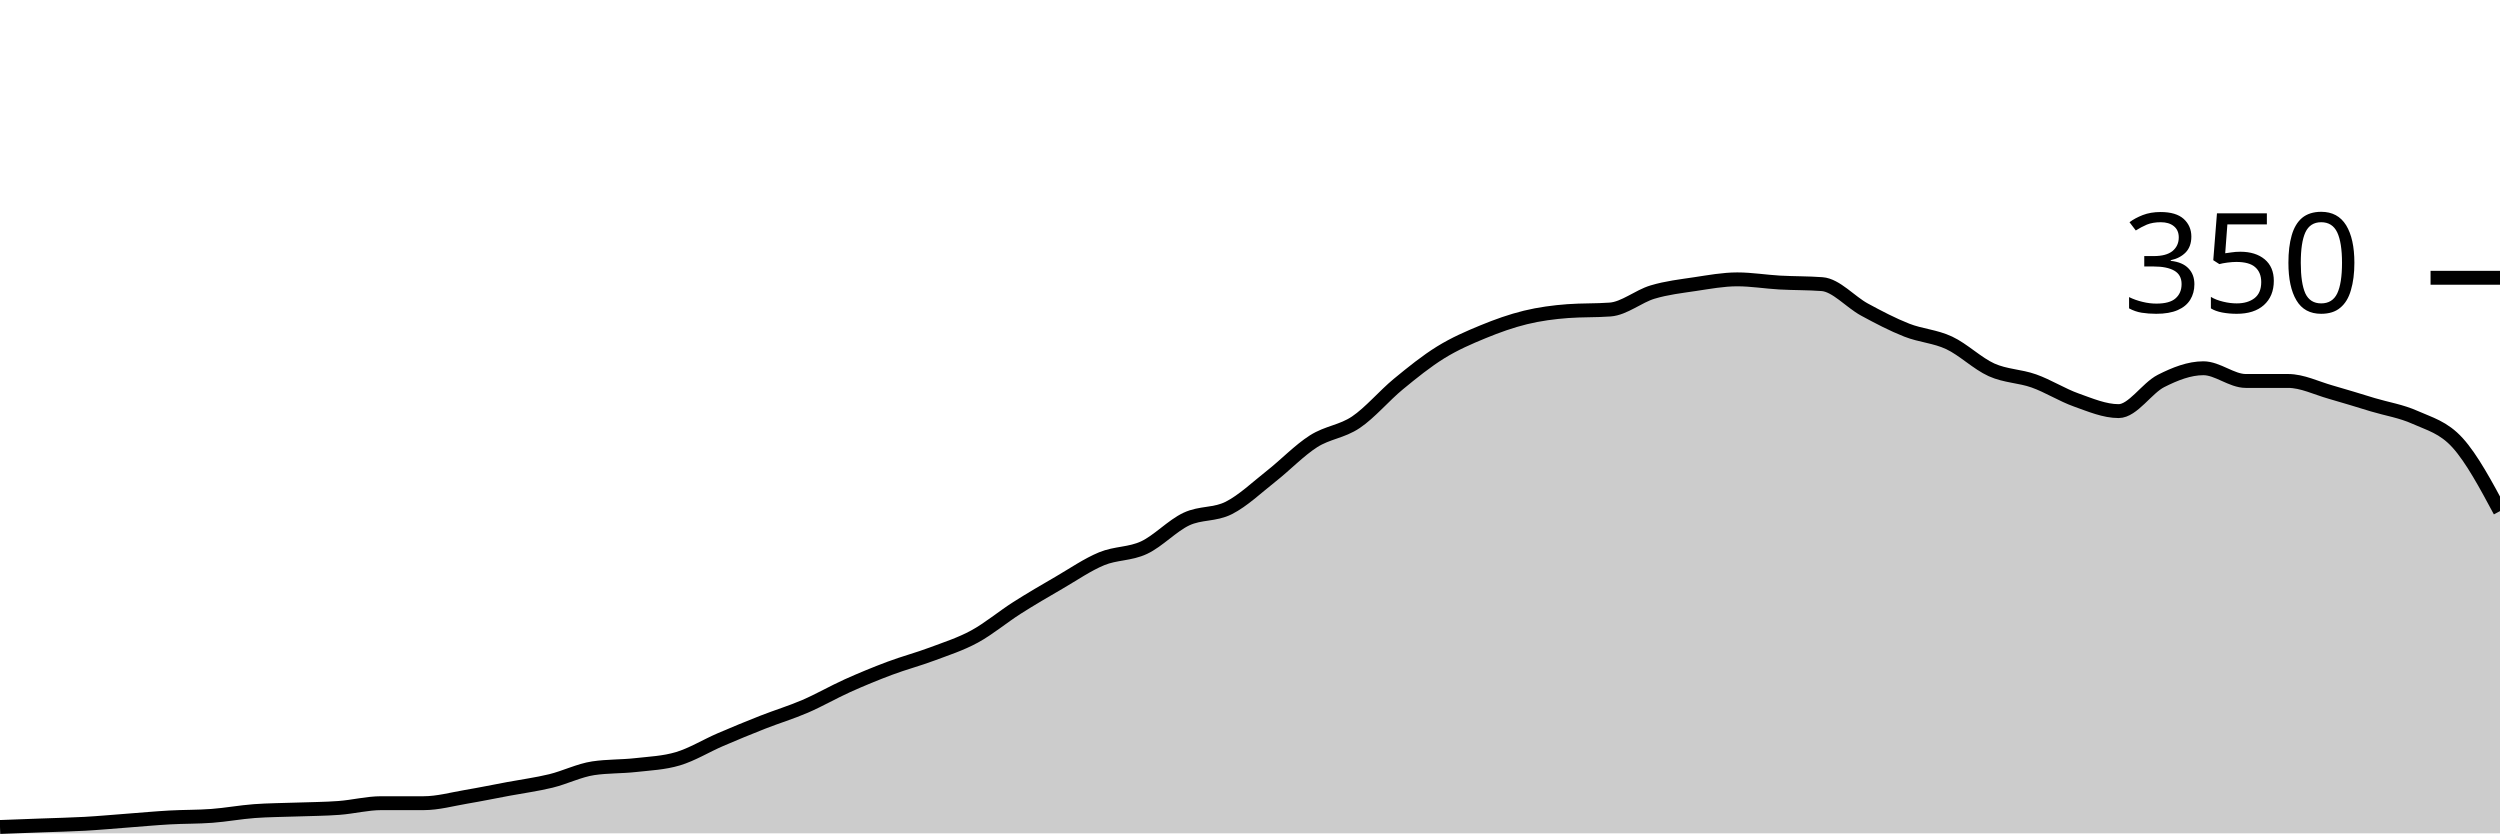
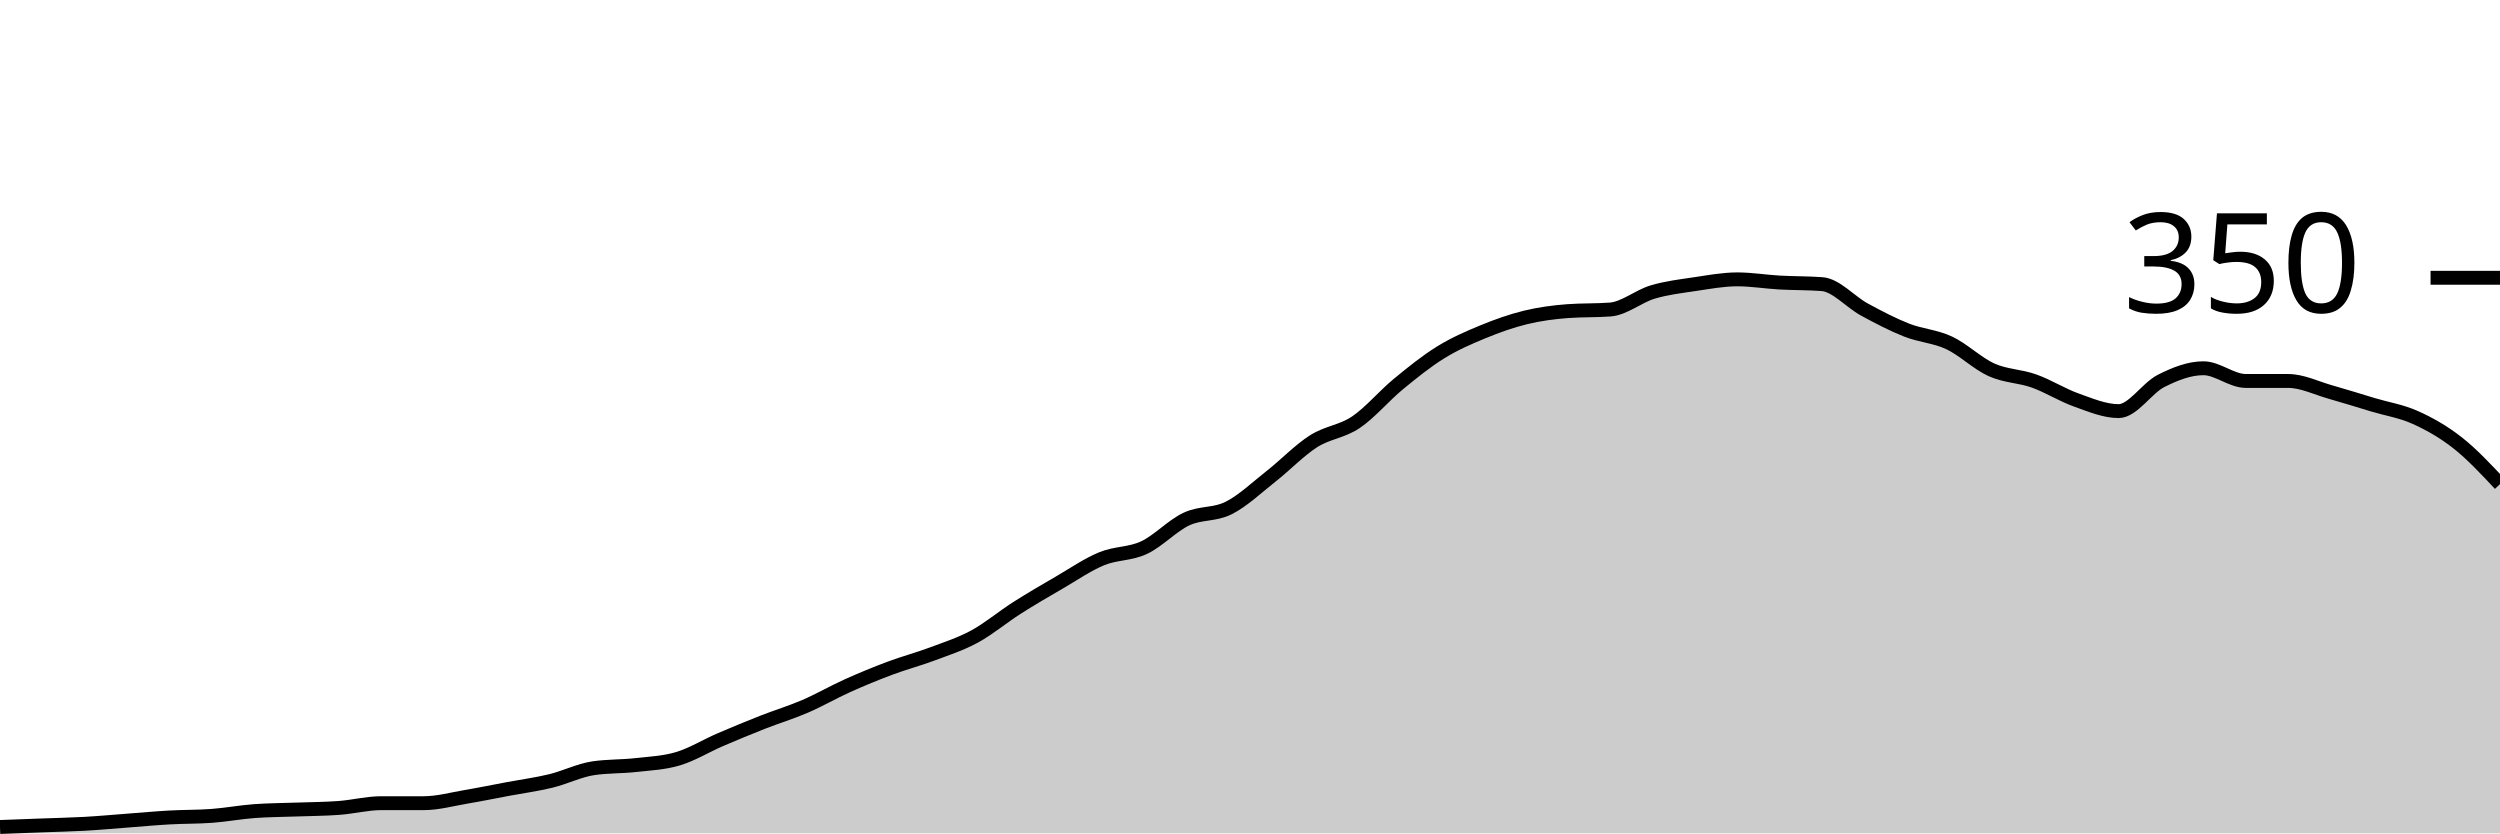
<svg xmlns="http://www.w3.org/2000/svg" viewBox="0 0 180 60">
  <g transform="translate(0,20)">
-     <path class="area" fill="rgba(0, 0, 0, 0.2)" d="M0,39.543C1.017,39.505,2.034,39.467,3.051,39.429C4.068,39.39,5.085,39.371,6.102,39.314C7.119,39.257,8.136,39.162,9.153,39.086C10.169,39.01,11.186,38.914,12.203,38.857C13.22,38.8,14.237,38.819,15.254,38.743C16.271,38.667,17.288,38.476,18.305,38.4C19.322,38.324,20.339,38.324,21.356,38.286C22.373,38.248,23.39,38.248,24.407,38.171C25.424,38.095,26.441,37.829,27.458,37.829C28.475,37.829,29.492,37.829,30.508,37.829C31.525,37.829,32.542,37.543,33.559,37.371C34.576,37.2,35.593,36.99,36.61,36.8C37.627,36.61,38.644,36.476,39.661,36.229C40.678,35.981,41.695,35.467,42.712,35.314C43.729,35.162,44.746,35.2,45.763,35.086C46.78,34.971,47.797,34.933,48.814,34.629C49.831,34.324,50.847,33.695,51.864,33.257C52.881,32.819,53.898,32.4,54.915,32C55.932,31.6,56.949,31.295,57.966,30.857C58.983,30.419,60,29.829,61.017,29.371C62.034,28.914,63.051,28.495,64.068,28.114C65.085,27.733,66.102,27.467,67.119,27.086C68.136,26.705,69.153,26.381,70.169,25.829C71.186,25.276,72.203,24.419,73.22,23.771C74.237,23.124,75.254,22.533,76.271,21.943C77.288,21.352,78.305,20.648,79.322,20.229C80.339,19.81,81.356,19.905,82.373,19.429C83.39,18.952,84.407,17.848,85.424,17.371C86.441,16.895,87.458,17.086,88.475,16.571C89.492,16.057,90.508,15.086,91.525,14.286C92.542,13.486,93.559,12.419,94.576,11.771C95.593,11.124,96.61,11.086,97.627,10.4C98.644,9.714,99.661,8.495,100.678,7.657C101.695,6.819,102.712,6,103.729,5.371C104.746,4.743,105.763,4.305,106.78,3.886C107.797,3.467,108.814,3.105,109.831,2.857C110.847,2.61,111.864,2.476,112.881,2.4C113.898,2.324,114.915,2.362,115.932,2.286C116.949,2.21,117.966,1.333,118.983,1.029C120,0.724,121.017,0.61,122.034,0.457C123.051,0.305,124.068,0.114,125.085,0.114C126.102,0.114,127.119,0.286,128.136,0.343C129.153,0.4,130.169,0.381,131.186,0.457C132.203,0.533,133.22,1.733,134.237,2.286C135.254,2.838,136.271,3.371,137.288,3.771C138.305,4.171,139.322,4.21,140.339,4.686C141.356,5.162,142.373,6.171,143.39,6.629C144.407,7.086,145.424,7.067,146.441,7.429C147.458,7.79,148.475,8.438,149.492,8.8C150.508,9.162,151.525,9.6,152.542,9.6C153.559,9.6,154.576,7.943,155.593,7.429C156.61,6.914,157.627,6.514,158.644,6.514C159.661,6.514,160.678,7.429,161.695,7.429C162.712,7.429,163.729,7.429,164.746,7.429C165.763,7.429,166.78,7.943,167.797,8.229C168.814,8.514,169.831,8.838,170.847,9.143C171.864,9.448,172.881,9.6,173.898,10.057C174.915,10.514,175.932,10.762,176.949,11.886C177.966,13.01,178.983,14.905,180,16.8L180,40C178.983,40,177.966,40,176.949,40C175.932,40,174.915,40,173.898,40C172.881,40,171.864,40,170.847,40C169.831,40,168.814,40,167.797,40C166.78,40,165.763,40,164.746,40C163.729,40,162.712,40,161.695,40C160.678,40,159.661,40,158.644,40C157.627,40,156.61,40,155.593,40C154.576,40,153.559,40,152.542,40C151.525,40,150.508,40,149.492,40C148.475,40,147.458,40,146.441,40C145.424,40,144.407,40,143.39,40C142.373,40,141.356,40,140.339,40C139.322,40,138.305,40,137.288,40C136.271,40,135.254,40,134.237,40C133.22,40,132.203,40,131.186,40C130.169,40,129.153,40,128.136,40C127.119,40,126.102,40,125.085,40C124.068,40,123.051,40,122.034,40C121.017,40,120,40,118.983,40C117.966,40,116.949,40,115.932,40C114.915,40,113.898,40,112.881,40C111.864,40,110.847,40,109.831,40C108.814,40,107.797,40,106.78,40C105.763,40,104.746,40,103.729,40C102.712,40,101.695,40,100.678,40C99.661,40,98.644,40,97.627,40C96.61,40,95.593,40,94.576,40C93.559,40,92.542,40,91.525,40C90.508,40,89.492,40,88.475,40C87.458,40,86.441,40,85.424,40C84.407,40,83.39,40,82.373,40C81.356,40,80.339,40,79.322,40C78.305,40,77.288,40,76.271,40C75.254,40,74.237,40,73.22,40C72.203,40,71.186,40,70.169,40C69.153,40,68.136,40,67.119,40C66.102,40,65.085,40,64.068,40C63.051,40,62.034,40,61.017,40C60,40,58.983,40,57.966,40C56.949,40,55.932,40,54.915,40C53.898,40,52.881,40,51.864,40C50.847,40,49.831,40,48.814,40C47.797,40,46.78,40,45.763,40C44.746,40,43.729,40,42.712,40C41.695,40,40.678,40,39.661,40C38.644,40,37.627,40,36.61,40C35.593,40,34.576,40,33.559,40C32.542,40,31.525,40,30.508,40C29.492,40,28.475,40,27.458,40C26.441,40,25.424,40,24.407,40C23.39,40,22.373,40,21.356,40C20.339,40,19.322,40,18.305,40C17.288,40,16.271,40,15.254,40C14.237,40,13.22,40,12.203,40C11.186,40,10.169,40,9.153,40C8.136,40,7.119,40,6.102,40C5.085,40,4.068,40,3.051,40C2.034,40,1.017,40,0,40Z" />
-     <path class="line" stroke="black" fill="none" d="M0,39.543C1.017,39.505,2.034,39.467,3.051,39.429C4.068,39.39,5.085,39.371,6.102,39.314C7.119,39.257,8.136,39.162,9.153,39.086C10.169,39.01,11.186,38.914,12.203,38.857C13.22,38.8,14.237,38.819,15.254,38.743C16.271,38.667,17.288,38.476,18.305,38.4C19.322,38.324,20.339,38.324,21.356,38.286C22.373,38.248,23.39,38.248,24.407,38.171C25.424,38.095,26.441,37.829,27.458,37.829C28.475,37.829,29.492,37.829,30.508,37.829C31.525,37.829,32.542,37.543,33.559,37.371C34.576,37.2,35.593,36.99,36.61,36.8C37.627,36.61,38.644,36.476,39.661,36.229C40.678,35.981,41.695,35.467,42.712,35.314C43.729,35.162,44.746,35.2,45.763,35.086C46.78,34.971,47.797,34.933,48.814,34.629C49.831,34.324,50.847,33.695,51.864,33.257C52.881,32.819,53.898,32.4,54.915,32C55.932,31.6,56.949,31.295,57.966,30.857C58.983,30.419,60,29.829,61.017,29.371C62.034,28.914,63.051,28.495,64.068,28.114C65.085,27.733,66.102,27.467,67.119,27.086C68.136,26.705,69.153,26.381,70.169,25.829C71.186,25.276,72.203,24.419,73.22,23.771C74.237,23.124,75.254,22.533,76.271,21.943C77.288,21.352,78.305,20.648,79.322,20.229C80.339,19.81,81.356,19.905,82.373,19.429C83.39,18.952,84.407,17.848,85.424,17.371C86.441,16.895,87.458,17.086,88.475,16.571C89.492,16.057,90.508,15.086,91.525,14.286C92.542,13.486,93.559,12.419,94.576,11.771C95.593,11.124,96.61,11.086,97.627,10.4C98.644,9.714,99.661,8.495,100.678,7.657C101.695,6.819,102.712,6,103.729,5.371C104.746,4.743,105.763,4.305,106.78,3.886C107.797,3.467,108.814,3.105,109.831,2.857C110.847,2.61,111.864,2.476,112.881,2.4C113.898,2.324,114.915,2.362,115.932,2.286C116.949,2.21,117.966,1.333,118.983,1.029C120,0.724,121.017,0.61,122.034,0.457C123.051,0.305,124.068,0.114,125.085,0.114C126.102,0.114,127.119,0.286,128.136,0.343C129.153,0.4,130.169,0.381,131.186,0.457C132.203,0.533,133.22,1.733,134.237,2.286C135.254,2.838,136.271,3.371,137.288,3.771C138.305,4.171,139.322,4.21,140.339,4.686C141.356,5.162,142.373,6.171,143.39,6.629C144.407,7.086,145.424,7.067,146.441,7.429C147.458,7.79,148.475,8.438,149.492,8.8C150.508,9.162,151.525,9.6,152.542,9.6C153.559,9.6,154.576,7.943,155.593,7.429C156.61,6.914,157.627,6.514,158.644,6.514C159.661,6.514,160.678,7.429,161.695,7.429C162.712,7.429,163.729,7.429,164.746,7.429C165.763,7.429,166.78,7.943,167.797,8.229C168.814,8.514,169.831,8.838,170.847,9.143C171.864,9.448,172.881,9.6,173.898,10.057C174.915,10.514,175.932,10.762,176.949,11.886C177.966,13.01,178.983,14.905,180,16.8" />
+     <path class="area" fill="rgba(0, 0, 0, 0.2)" d="M0,39.543C1.017,39.505,2.034,39.467,3.051,39.429C4.068,39.39,5.085,39.371,6.102,39.314C7.119,39.257,8.136,39.162,9.153,39.086C10.169,39.01,11.186,38.914,12.203,38.857C13.22,38.8,14.237,38.819,15.254,38.743C16.271,38.667,17.288,38.476,18.305,38.4C19.322,38.324,20.339,38.324,21.356,38.286C22.373,38.248,23.39,38.248,24.407,38.171C25.424,38.095,26.441,37.829,27.458,37.829C28.475,37.829,29.492,37.829,30.508,37.829C31.525,37.829,32.542,37.543,33.559,37.371C34.576,37.2,35.593,36.99,36.61,36.8C37.627,36.61,38.644,36.476,39.661,36.229C40.678,35.981,41.695,35.467,42.712,35.314C43.729,35.162,44.746,35.2,45.763,35.086C46.78,34.971,47.797,34.933,48.814,34.629C49.831,34.324,50.847,33.695,51.864,33.257C52.881,32.819,53.898,32.4,54.915,32C55.932,31.6,56.949,31.295,57.966,30.857C58.983,30.419,60,29.829,61.017,29.371C62.034,28.914,63.051,28.495,64.068,28.114C65.085,27.733,66.102,27.467,67.119,27.086C68.136,26.705,69.153,26.381,70.169,25.829C71.186,25.276,72.203,24.419,73.22,23.771C74.237,23.124,75.254,22.533,76.271,21.943C77.288,21.352,78.305,20.648,79.322,20.229C80.339,19.81,81.356,19.905,82.373,19.429C83.39,18.952,84.407,17.848,85.424,17.371C86.441,16.895,87.458,17.086,88.475,16.571C89.492,16.057,90.508,15.086,91.525,14.286C92.542,13.486,93.559,12.419,94.576,11.771C95.593,11.124,96.61,11.086,97.627,10.4C98.644,9.714,99.661,8.495,100.678,7.657C101.695,6.819,102.712,6,103.729,5.371C104.746,4.743,105.763,4.305,106.78,3.886C107.797,3.467,108.814,3.105,109.831,2.857C110.847,2.61,111.864,2.476,112.881,2.4C113.898,2.324,114.915,2.362,115.932,2.286C116.949,2.21,117.966,1.333,118.983,1.029C120,0.724,121.017,0.61,122.034,0.457C123.051,0.305,124.068,0.114,125.085,0.114C126.102,0.114,127.119,0.286,128.136,0.343C129.153,0.4,130.169,0.381,131.186,0.457C132.203,0.533,133.22,1.733,134.237,2.286C135.254,2.838,136.271,3.371,137.288,3.771C138.305,4.171,139.322,4.21,140.339,4.686C141.356,5.162,142.373,6.171,143.39,6.629C144.407,7.086,145.424,7.067,146.441,7.429C147.458,7.79,148.475,8.438,149.492,8.8C150.508,9.162,151.525,9.6,152.542,9.6C153.559,9.6,154.576,7.943,155.593,7.429C156.61,6.914,157.627,6.514,158.644,6.514C159.661,6.514,160.678,7.429,161.695,7.429C162.712,7.429,163.729,7.429,164.746,7.429C165.763,7.429,166.78,7.943,167.797,8.229C168.814,8.514,169.831,8.838,170.847,9.143C171.864,9.448,172.881,9.6,173.898,10.057C174.915,10.514,175.932,11.086,176.949,11.886C177.966,12.686,178.983,13.771,180,14.857L180,40C178.983,40,177.966,40,176.949,40C175.932,40,174.915,40,173.898,40C172.881,40,171.864,40,170.847,40C169.831,40,168.814,40,167.797,40C166.78,40,165.763,40,164.746,40C163.729,40,162.712,40,161.695,40C160.678,40,159.661,40,158.644,40C157.627,40,156.61,40,155.593,40C154.576,40,153.559,40,152.542,40C151.525,40,150.508,40,149.492,40C148.475,40,147.458,40,146.441,40C145.424,40,144.407,40,143.39,40C142.373,40,141.356,40,140.339,40C139.322,40,138.305,40,137.288,40C136.271,40,135.254,40,134.237,40C133.22,40,132.203,40,131.186,40C130.169,40,129.153,40,128.136,40C127.119,40,126.102,40,125.085,40C124.068,40,123.051,40,122.034,40C121.017,40,120,40,118.983,40C117.966,40,116.949,40,115.932,40C114.915,40,113.898,40,112.881,40C111.864,40,110.847,40,109.831,40C108.814,40,107.797,40,106.78,40C105.763,40,104.746,40,103.729,40C102.712,40,101.695,40,100.678,40C99.661,40,98.644,40,97.627,40C96.61,40,95.593,40,94.576,40C93.559,40,92.542,40,91.525,40C90.508,40,89.492,40,88.475,40C87.458,40,86.441,40,85.424,40C84.407,40,83.39,40,82.373,40C81.356,40,80.339,40,79.322,40C78.305,40,77.288,40,76.271,40C75.254,40,74.237,40,73.22,40C72.203,40,71.186,40,70.169,40C69.153,40,68.136,40,67.119,40C66.102,40,65.085,40,64.068,40C63.051,40,62.034,40,61.017,40C60,40,58.983,40,57.966,40C56.949,40,55.932,40,54.915,40C53.898,40,52.881,40,51.864,40C50.847,40,49.831,40,48.814,40C47.797,40,46.78,40,45.763,40C44.746,40,43.729,40,42.712,40C41.695,40,40.678,40,39.661,40C38.644,40,37.627,40,36.61,40C35.593,40,34.576,40,33.559,40C32.542,40,31.525,40,30.508,40C29.492,40,28.475,40,27.458,40C26.441,40,25.424,40,24.407,40C23.39,40,22.373,40,21.356,40C20.339,40,19.322,40,18.305,40C17.288,40,16.271,40,15.254,40C14.237,40,13.22,40,12.203,40C11.186,40,10.169,40,9.153,40C8.136,40,7.119,40,6.102,40C5.085,40,4.068,40,3.051,40C2.034,40,1.017,40,0,40Z" />
+     <path class="line" stroke="black" fill="none" d="M0,39.543C1.017,39.505,2.034,39.467,3.051,39.429C4.068,39.39,5.085,39.371,6.102,39.314C7.119,39.257,8.136,39.162,9.153,39.086C10.169,39.01,11.186,38.914,12.203,38.857C13.22,38.8,14.237,38.819,15.254,38.743C16.271,38.667,17.288,38.476,18.305,38.4C19.322,38.324,20.339,38.324,21.356,38.286C22.373,38.248,23.39,38.248,24.407,38.171C25.424,38.095,26.441,37.829,27.458,37.829C28.475,37.829,29.492,37.829,30.508,37.829C31.525,37.829,32.542,37.543,33.559,37.371C34.576,37.2,35.593,36.99,36.61,36.8C37.627,36.61,38.644,36.476,39.661,36.229C40.678,35.981,41.695,35.467,42.712,35.314C43.729,35.162,44.746,35.2,45.763,35.086C46.78,34.971,47.797,34.933,48.814,34.629C49.831,34.324,50.847,33.695,51.864,33.257C52.881,32.819,53.898,32.4,54.915,32C55.932,31.6,56.949,31.295,57.966,30.857C58.983,30.419,60,29.829,61.017,29.371C62.034,28.914,63.051,28.495,64.068,28.114C65.085,27.733,66.102,27.467,67.119,27.086C68.136,26.705,69.153,26.381,70.169,25.829C71.186,25.276,72.203,24.419,73.22,23.771C74.237,23.124,75.254,22.533,76.271,21.943C77.288,21.352,78.305,20.648,79.322,20.229C80.339,19.81,81.356,19.905,82.373,19.429C83.39,18.952,84.407,17.848,85.424,17.371C86.441,16.895,87.458,17.086,88.475,16.571C89.492,16.057,90.508,15.086,91.525,14.286C92.542,13.486,93.559,12.419,94.576,11.771C95.593,11.124,96.61,11.086,97.627,10.4C98.644,9.714,99.661,8.495,100.678,7.657C101.695,6.819,102.712,6,103.729,5.371C104.746,4.743,105.763,4.305,106.78,3.886C107.797,3.467,108.814,3.105,109.831,2.857C110.847,2.61,111.864,2.476,112.881,2.4C113.898,2.324,114.915,2.362,115.932,2.286C116.949,2.21,117.966,1.333,118.983,1.029C120,0.724,121.017,0.61,122.034,0.457C123.051,0.305,124.068,0.114,125.085,0.114C126.102,0.114,127.119,0.286,128.136,0.343C129.153,0.4,130.169,0.381,131.186,0.457C132.203,0.533,133.22,1.733,134.237,2.286C135.254,2.838,136.271,3.371,137.288,3.771C138.305,4.171,139.322,4.21,140.339,4.686C141.356,5.162,142.373,6.171,143.39,6.629C144.407,7.086,145.424,7.067,146.441,7.429C147.458,7.79,148.475,8.438,149.492,8.8C150.508,9.162,151.525,9.6,152.542,9.6C153.559,9.6,154.576,7.943,155.593,7.429C156.61,6.914,157.627,6.514,158.644,6.514C159.661,6.514,160.678,7.429,161.695,7.429C162.712,7.429,163.729,7.429,164.746,7.429C165.763,7.429,166.78,7.943,167.797,8.229C168.814,8.514,169.831,8.838,170.847,9.143C171.864,9.448,172.881,9.6,173.898,10.057C174.915,10.514,175.932,11.086,176.949,11.886C177.966,12.686,178.983,13.771,180,14.857" />
    <path class="axis-ceiling" stroke-width="1" stroke="black" fill="none" d="M175,0L180,0" />
    <text class="axis-ceiling-label" font-family="sans-serif" text-anchor="end" font-size="10px" x="170" y="2.5">350</text>
  </g>
</svg>
